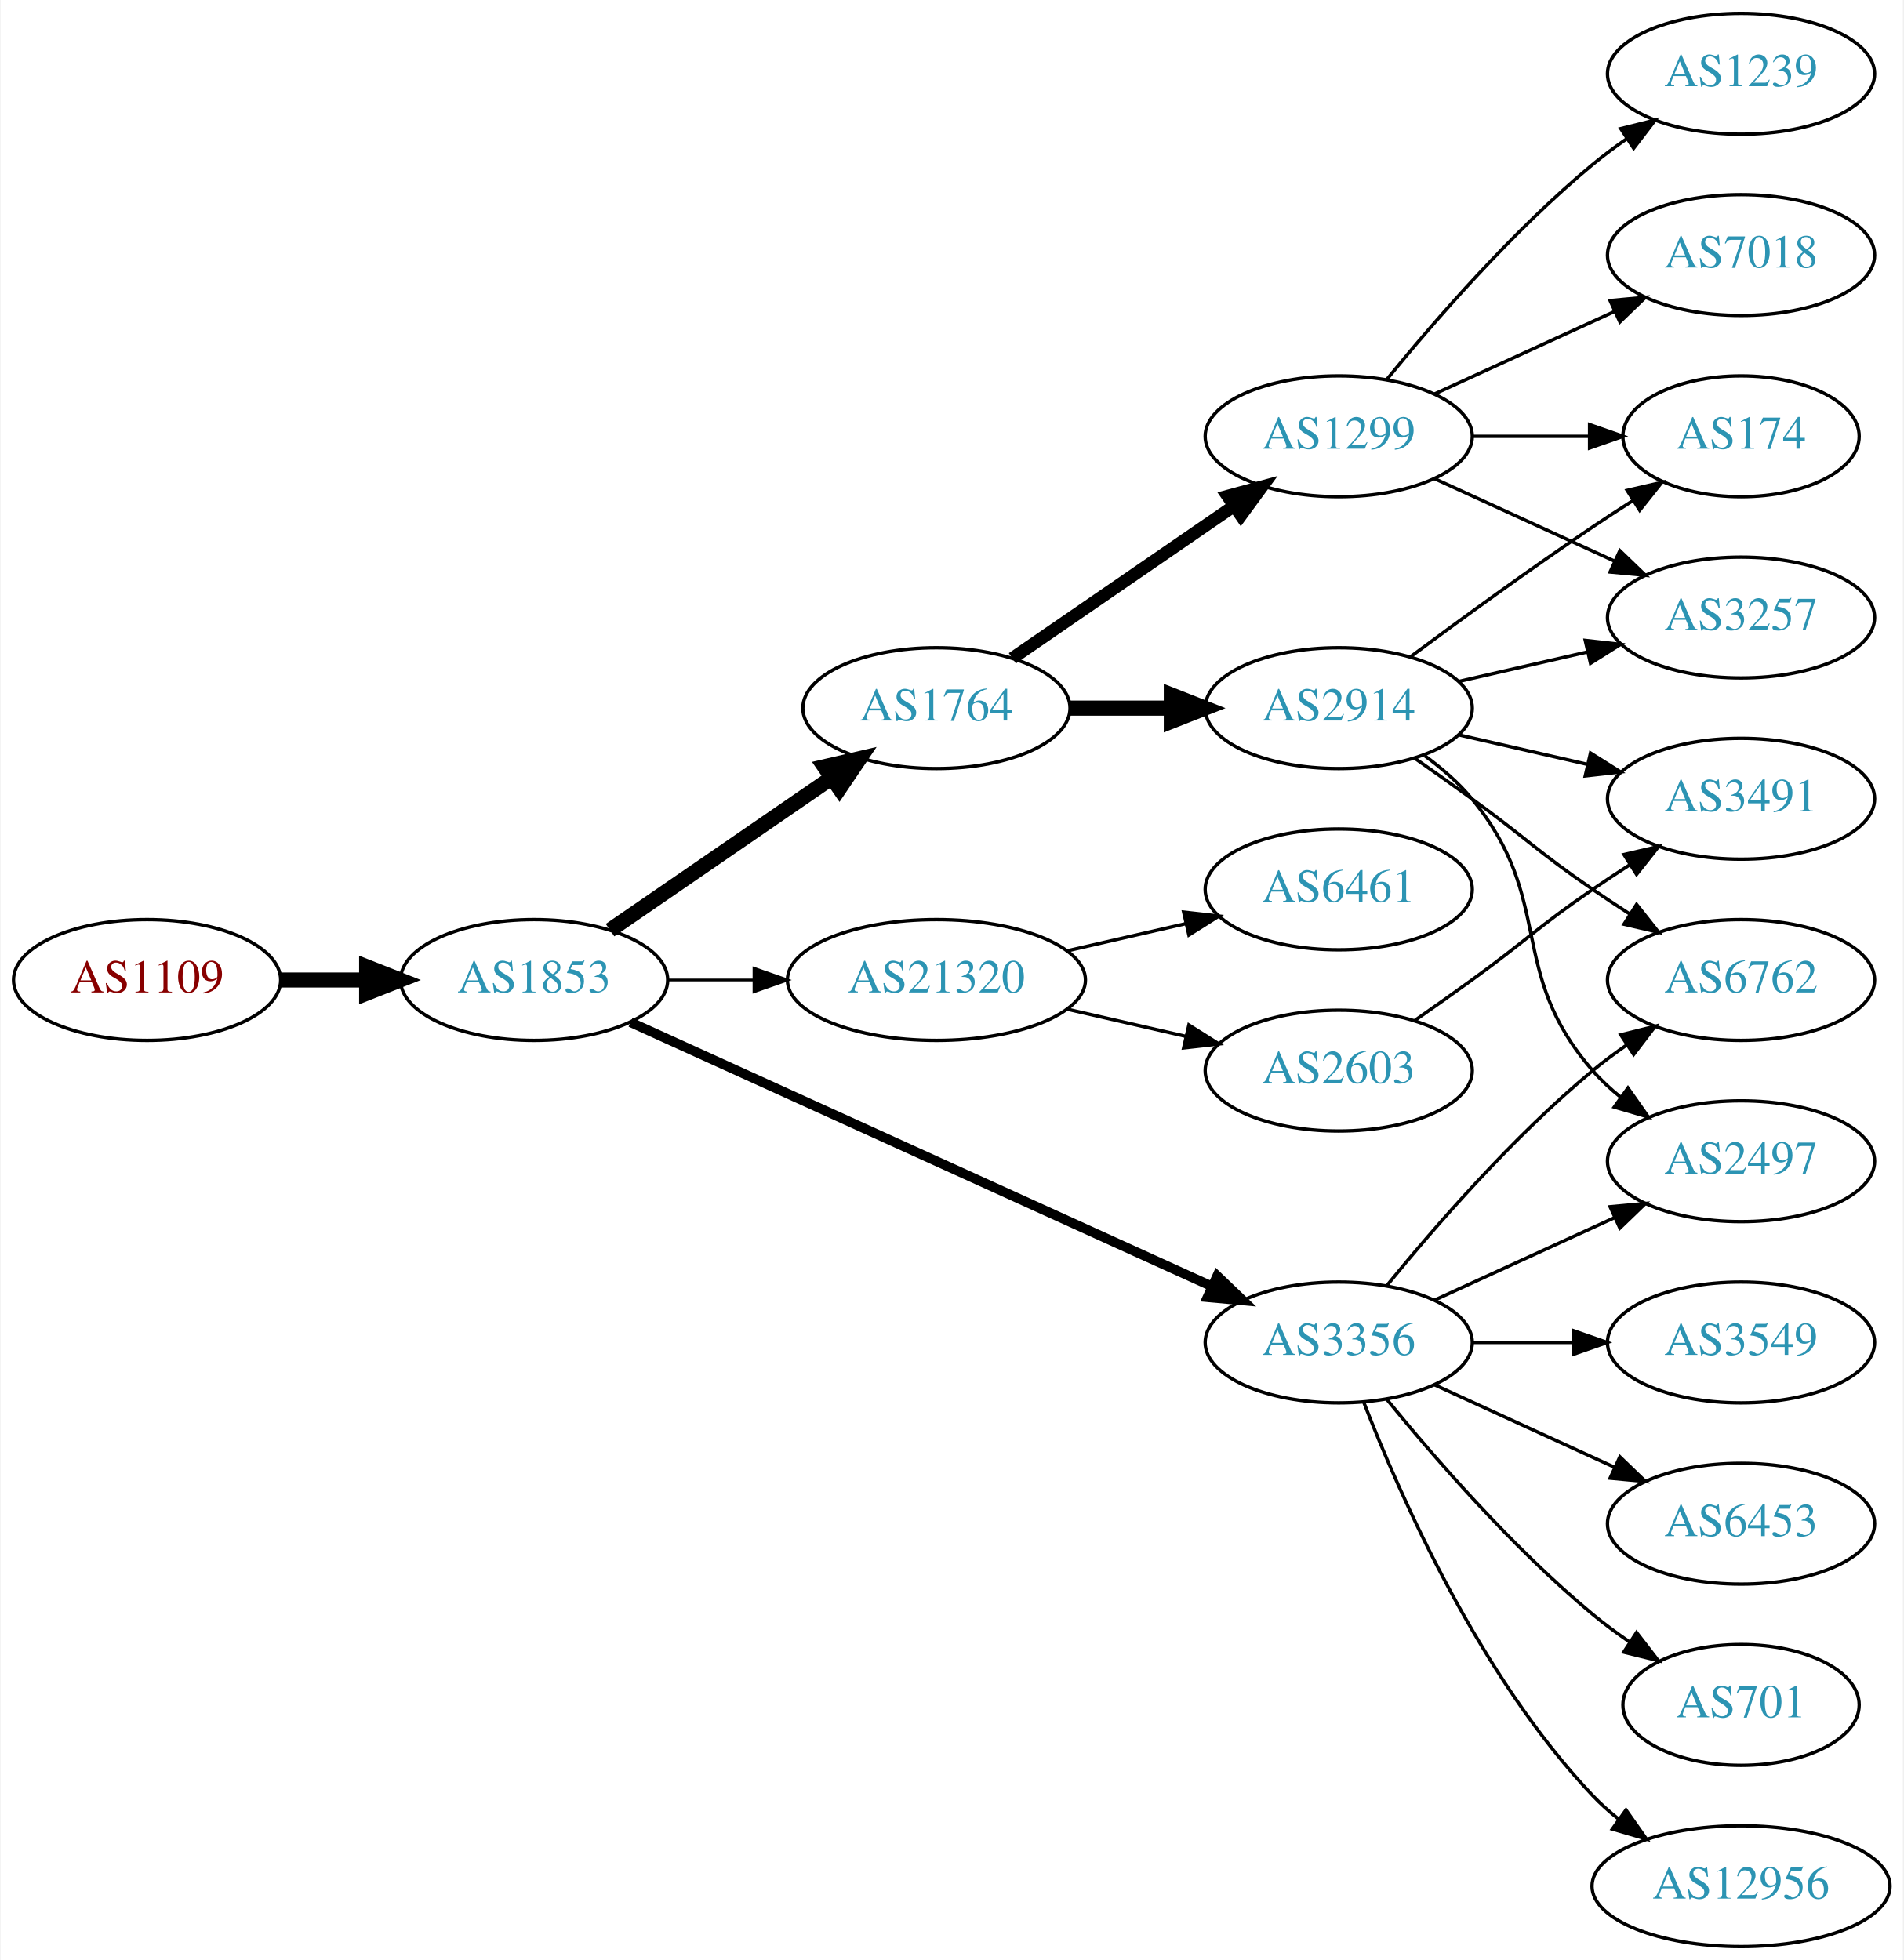
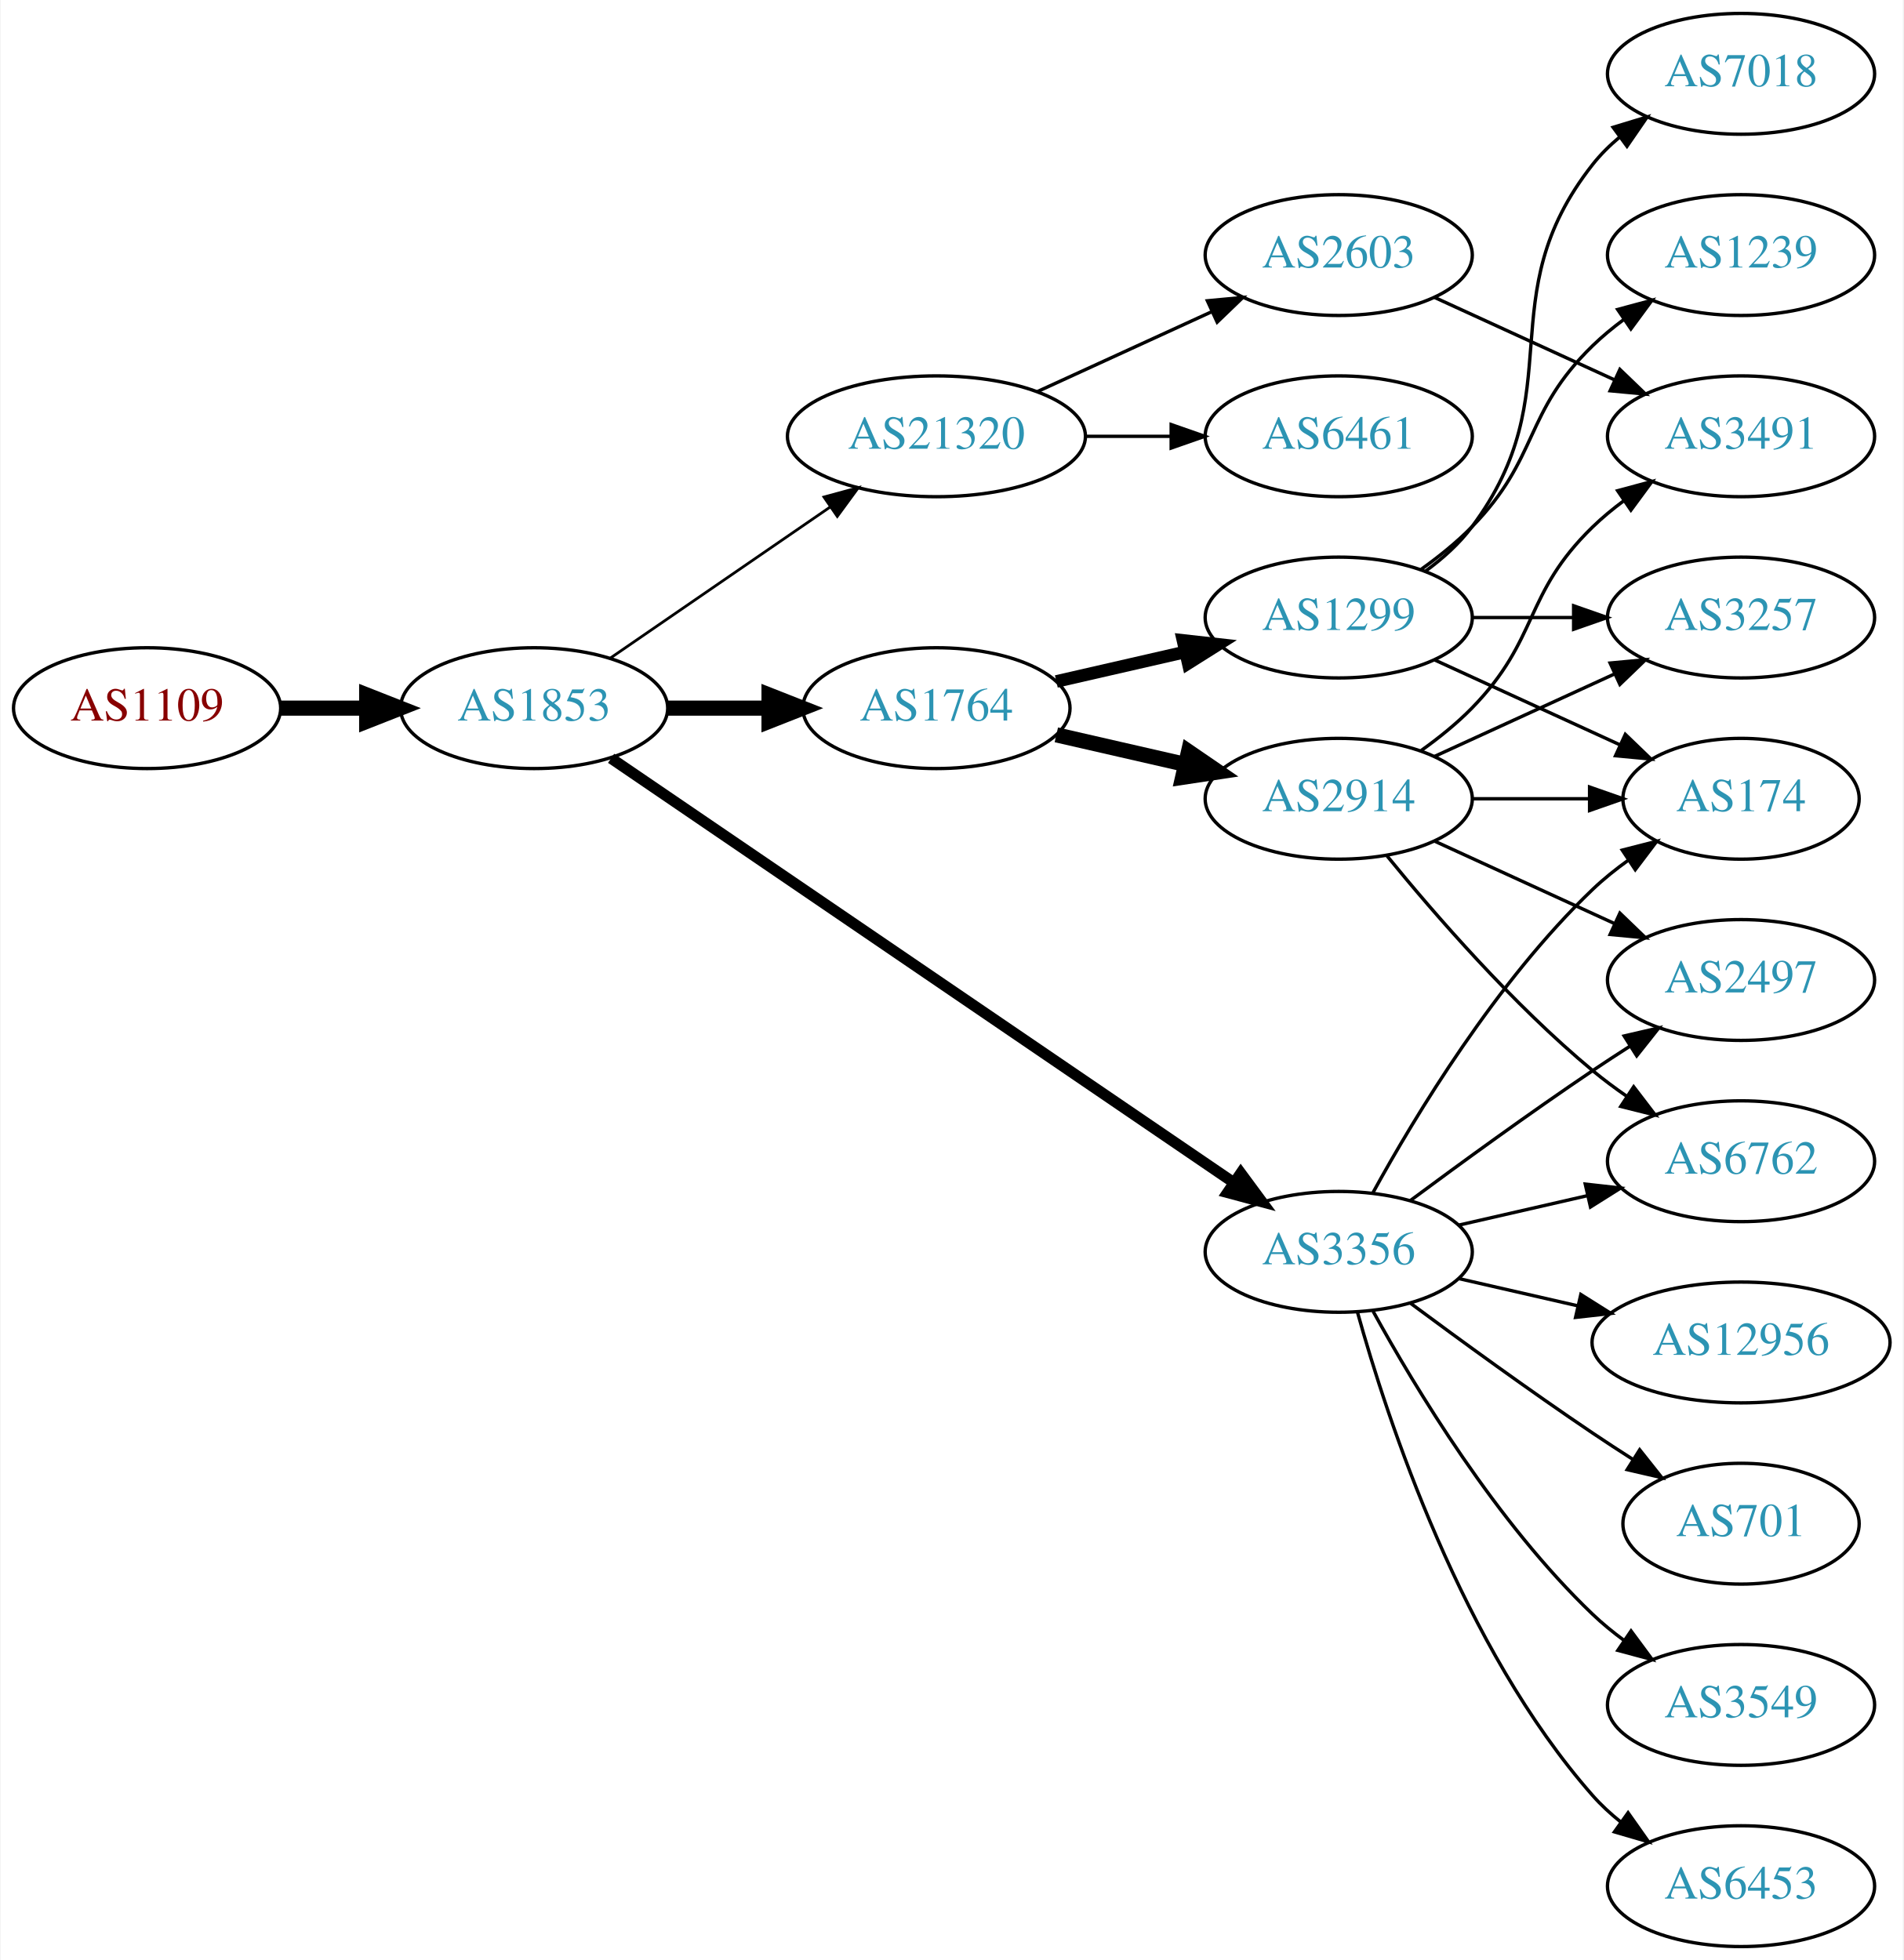
<svg xmlns="http://www.w3.org/2000/svg" xmlns:xlink="http://www.w3.org/1999/xlink" width="567pt" height="584pt" viewBox="0.00 0.00 566.66 584.00">
  <g id="graph0" class="graph" transform="scale(1 1) rotate(0) translate(4 580)">
    <polygon fill="white" stroke="none" points="-4,4 -4,-580 562.663,-580 562.663,4 -4,4" />
    <g id="node1" class="node">
      <g id="a_node1">
        <a xlink:href="/asn/1109" xlink:title="AS1109 ~ University of Salzburg [AT]">
-           <ellipse fill="#ffffff" stroke="black" cx="39.647" cy="-288" rx="39.794" ry="18" />
-           <text text-anchor="middle" x="39.647" y="-284.3" font-family="Times,serif" font-size="14.00" fill="#880000">AS1109</text>
+           <ellipse fill="#ffffff" stroke="black" cx="39.647" cy="-369" rx="39.794" ry="18" />
+           <text text-anchor="middle" x="39.647" y="-365.3" font-family="Times,serif" font-size="14.00" fill="#880000">AS1109</text>
        </a>
      </g>
    </g>
    <g id="node2" class="node">
      <g id="a_node2">
        <a xlink:href="/asn/1853" xlink:title="AS1853 ~ ACOnet Backbone [AT]">
-           <ellipse fill="#ffffff" stroke="black" cx="154.939" cy="-288" rx="39.794" ry="18" />
-           <text text-anchor="middle" x="154.939" y="-284.3" font-family="Times,serif" font-size="14.00" fill="#2c94b3">AS1853</text>
+           <ellipse fill="#ffffff" stroke="black" cx="154.939" cy="-369" rx="39.794" ry="18" />
+           <text text-anchor="middle" x="154.939" y="-365.3" font-family="Times,serif" font-size="14.00" fill="#2c94b3">AS1853</text>
        </a>
      </g>
    </g>
    <g id="edge1" class="edge">
-       <path fill="none" stroke="black" stroke-width="4.5" d="M79.319,-288C87.522,-288 96.286,-288 104.818,-288" />
-       <polygon fill="black" stroke="black" stroke-width="4.5" points="105.057,-291.938 115.057,-288 105.057,-284.063 105.057,-291.938" />
+       <path fill="none" stroke="black" stroke-width="4.5" d="M79.319,-369C87.522,-369 96.286,-369 104.818,-369" />
+       <polygon fill="black" stroke="black" stroke-width="4.5" points="105.057,-372.938 115.057,-369 105.057,-365.063 105.057,-372.938" />
    </g>
    <g id="node3" class="node">
      <g id="a_node3">
        <a xlink:href="/asn/1764" xlink:title="AS1764 ~ NEXTLAYER-AS [AT]">
          <ellipse fill="#ffffff" stroke="black" cx="274.782" cy="-369" rx="39.794" ry="18" />
          <text text-anchor="middle" x="274.782" y="-365.3" font-family="Times,serif" font-size="14.00" fill="#2c94b3">AS1764</text>
        </a>
      </g>
    </g>
    <g id="edge2" class="edge">
-       <path fill="none" stroke="black" stroke-width="4.5" d="M177.554,-302.857C196.042,-315.565 222.856,-333.995 243.485,-348.175" />
-       <polygon fill="black" stroke="black" stroke-width="4.5" points="241.434,-351.544 251.906,-353.963 245.895,-345.054 241.434,-351.544" />
+       <path fill="none" stroke="black" stroke-width="4.5" d="M194.852,-369C204.405,-369 214.755,-369 224.718,-369" />
+       <polygon fill="black" stroke="black" stroke-width="4.5" points="224.91,-372.938 234.91,-369 224.91,-365.063 224.91,-372.938" />
    </g>
    <g id="node4" class="node">
      <g id="a_node4">
-         <a xlink:href="/asn/21320" xlink:title="AS21320 ~ GEANT Vereniging [EU]">
-           <ellipse fill="#ffffff" stroke="black" cx="274.782" cy="-288" rx="44.393" ry="18" />
-           <text text-anchor="middle" x="274.782" y="-284.3" font-family="Times,serif" font-size="14.00" fill="#2c94b3">AS21320</text>
+         <a xlink:href="/asn/3356" xlink:title="AS3356 ~ Level 3 Parent, LLC [US]">
+           <ellipse fill="#ffffff" stroke="black" cx="394.625" cy="-207" rx="39.794" ry="18" />
+           <text text-anchor="middle" x="394.625" y="-203.3" font-family="Times,serif" font-size="14.00" fill="#2c94b3">AS3356</text>
        </a>
      </g>
    </g>
    <g id="edge3" class="edge">
-       <path fill="none" stroke="black" stroke-width="0.818" d="M194.852,-288C202.955,-288 211.63,-288 220.156,-288" />
-       <polygon fill="black" stroke="black" stroke-width="0.818" points="220.434,-291.5 230.434,-288 220.434,-284.5 220.434,-291.5" />
+       <path fill="none" stroke="black" stroke-width="3.273" d="M177.874,-354.05C220.501,-324.996 314.596,-260.864 363.216,-227.726" />
+       <polygon fill="black" stroke="black" stroke-width="3.273" points="365.451,-230.438 371.743,-221.914 361.508,-224.654 365.451,-230.438" />
    </g>
    <g id="node5" class="node">
      <g id="a_node5">
-         <a xlink:href="/asn/3356" xlink:title="AS3356 ~ Level 3 Parent, LLC [US]">
-           <ellipse fill="#ffffff" stroke="black" cx="394.625" cy="-180" rx="39.794" ry="18" />
-           <text text-anchor="middle" x="394.625" y="-176.3" font-family="Times,serif" font-size="14.00" fill="#2c94b3">AS3356</text>
+         <a xlink:href="/asn/21320" xlink:title="AS21320 ~ GEANT Vereniging [EU]">
+           <ellipse fill="#ffffff" stroke="black" cx="274.782" cy="-450" rx="44.393" ry="18" />
+           <text text-anchor="middle" x="274.782" y="-446.3" font-family="Times,serif" font-size="14.00" fill="#2c94b3">AS21320</text>
        </a>
      </g>
    </g>
    <g id="edge4" class="edge">
-       <path fill="none" stroke="black" stroke-width="2.864" d="M183.67,-275.4C226.518,-255.93 308.855,-218.518 356.698,-196.779" />
-       <polygon fill="black" stroke="black" stroke-width="2.864" points="358.414,-199.843 366.071,-192.52 355.518,-193.47 358.414,-199.843" />
+       <path fill="none" stroke="black" stroke-width="0.818" d="M177.554,-383.857C195.926,-396.485 222.519,-414.764 243.095,-428.907" />
+       <polygon fill="black" stroke="black" stroke-width="0.818" points="241.281,-431.907 251.504,-434.687 245.246,-426.138 241.281,-431.907" />
    </g>
    <g id="node6" class="node">
      <g id="a_node6">
-         <a xlink:href="/asn/2914" xlink:title="AS2914 ~ NTT America, Inc. [US]">
-           <ellipse fill="#ffffff" stroke="black" cx="394.625" cy="-369" rx="39.794" ry="18" />
-           <text text-anchor="middle" x="394.625" y="-365.3" font-family="Times,serif" font-size="14.00" fill="#2c94b3">AS2914</text>
+         <a xlink:href="/asn/1299" xlink:title="AS1299 ~ Telia Carrier [EU]">
+           <ellipse fill="#ffffff" stroke="black" cx="394.625" cy="-396" rx="39.794" ry="18" />
+           <text text-anchor="middle" x="394.625" y="-392.3" font-family="Times,serif" font-size="14.00" fill="#2c94b3">AS1299</text>
        </a>
      </g>
    </g>
    <g id="edge5" class="edge">
-       <path fill="none" stroke="black" stroke-width="4.5" d="M314.695,-369C324.248,-369 334.598,-369 344.56,-369" />
-       <polygon fill="black" stroke="black" stroke-width="4.5" points="344.753,-372.938 354.753,-369 344.753,-365.063 344.753,-372.938" />
+       <path fill="none" stroke="black" stroke-width="3.75" d="M310.501,-376.955C322.501,-379.704 336.122,-382.825 348.815,-385.733" />
+       <polygon fill="black" stroke="black" stroke-width="3.75" points="348.217,-389.187 358.746,-388.009 349.78,-382.364 348.217,-389.187" />
    </g>
    <g id="node7" class="node">
      <g id="a_node7">
-         <a xlink:href="/asn/1299" xlink:title="AS1299 ~ Telia Carrier [EU]">
-           <ellipse fill="#ffffff" stroke="black" cx="394.625" cy="-450" rx="39.794" ry="18" />
-           <text text-anchor="middle" x="394.625" y="-446.3" font-family="Times,serif" font-size="14.00" fill="#2c94b3">AS1299</text>
+         <a xlink:href="/asn/2914" xlink:title="AS2914 ~ NTT America, Inc. [US]">
+           <ellipse fill="#ffffff" stroke="black" cx="394.625" cy="-342" rx="39.794" ry="18" />
+           <text text-anchor="middle" x="394.625" y="-338.3" font-family="Times,serif" font-size="14.00" fill="#2c94b3">AS2914</text>
        </a>
      </g>
    </g>
    <g id="edge6" class="edge">
-       <path fill="none" stroke="black" stroke-width="3.75" d="M297.396,-383.857C315.885,-396.565 342.698,-414.995 363.328,-429.175" />
-       <polygon fill="black" stroke="black" stroke-width="3.75" points="361.525,-432.183 371.748,-434.963 365.49,-426.414 361.525,-432.183" />
+       <path fill="none" stroke="black" stroke-width="4.5" d="M310.501,-361.045C322.501,-358.296 336.122,-355.175 348.815,-352.267" />
+       <polygon fill="black" stroke="black" stroke-width="4.5" points="349.878,-356.063 358.746,-349.991 348.119,-348.387 349.878,-356.063" />
+     </g>
+     <g id="node10" class="node">
+       <g id="a_node10">
+         <a xlink:href="/asn/174" xlink:title="AS174 ~ Cogent Communications [US]">
+           <ellipse fill="#ffffff" stroke="black" cx="514.467" cy="-342" rx="35.194" ry="18" />
+           <text text-anchor="middle" x="514.467" y="-338.3" font-family="Times,serif" font-size="14.00" fill="#2c94b3">AS174</text>
+         </a>
+       </g>
+     </g>
+     <g id="edge12" class="edge">
+       <path fill="none" stroke="black" d="M404.866,-224.713C417.411,-247.561 441.588,-287.611 470.271,-315 473.525,-318.107 477.192,-321.046 480.978,-323.76" />
+       <polygon fill="black" stroke="black" points="479.081,-326.701 489.347,-329.322 482.956,-320.872 479.081,-326.701" />
+     </g>
+     <g id="node12" class="node">
+       <g id="a_node12">
+         <a xlink:href="/asn/6453" xlink:title="AS6453 ~ TATA COMMUNICATIONS (AMERICA) INC [US]">
+           <ellipse fill="#ffffff" stroke="black" cx="514.467" cy="-18" rx="39.794" ry="18" />
+           <text text-anchor="middle" x="514.467" y="-14.3" font-family="Times,serif" font-size="14.00" fill="#2c94b3">AS6453</text>
+         </a>
+       </g>
+     </g>
+     <g id="edge11" class="edge">
+       <path fill="none" stroke="black" d="M400.197,-189.054C409.103,-157.005 431.387,-89.158 470.271,-45 472.755,-42.179 475.605,-39.551 478.63,-37.129" />
+       <polygon fill="black" stroke="black" points="480.816,-39.869 486.92,-31.209 476.748,-34.172 480.816,-39.869" />
+     </g>
+     <g id="node13" class="node">
+       <g id="a_node13">
+         <a xlink:href="/asn/12956" xlink:title="AS12956 ~ TELXIUS [ES]">
+           <ellipse fill="#ffffff" stroke="black" cx="514.467" cy="-180" rx="44.393" ry="18" />
+           <text text-anchor="middle" x="514.467" y="-176.3" font-family="Times,serif" font-size="14.00" fill="#2c94b3">AS12956</text>
+         </a>
+       </g>
+     </g>
+     <g id="edge13" class="edge">
+       <path fill="none" stroke="black" d="M430.344,-199.045C441.482,-196.493 454.018,-193.621 465.911,-190.896" />
+       <polygon fill="black" stroke="black" points="466.739,-194.297 475.705,-188.652 465.176,-187.474 466.739,-194.297" />
+     </g>
+     <g id="node14" class="node">
+       <g id="a_node14">
+         <a xlink:href="/asn/2497" xlink:title="AS2497 ~ Internet Initiative Japan Inc. [JP]">
+           <ellipse fill="#ffffff" stroke="black" cx="514.467" cy="-288" rx="39.794" ry="18" />
+           <text text-anchor="middle" x="514.467" y="-284.3" font-family="Times,serif" font-size="14.00" fill="#2c94b3">AS2497</text>
+         </a>
+       </g>
+     </g>
+     <g id="edge14" class="edge">
+       <path fill="none" stroke="black" d="M415.955,-222.277C430.817,-233.304 451.562,-248.407 470.271,-261 473.82,-263.389 477.57,-265.839 481.319,-268.242" />
+       <polygon fill="black" stroke="black" points="479.645,-271.325 489.967,-273.712 483.387,-265.409 479.645,-271.325" />
    </g>
    <g id="node15" class="node">
      <g id="a_node15">
-         <a xlink:href="/asn/6461" xlink:title="AS6461 ~ Zayo Bandwidth [US]">
-           <ellipse fill="#ffffff" stroke="black" cx="394.625" cy="-315" rx="39.794" ry="18" />
-           <text text-anchor="middle" x="394.625" y="-311.3" font-family="Times,serif" font-size="14.00" fill="#2c94b3">AS6461</text>
-         </a>
-       </g>
-     </g>
-     <g id="edge16" class="edge">
-       <path fill="none" stroke="black" d="M313.717,-296.692C324.957,-299.267 337.37,-302.111 348.993,-304.774" />
-       <polygon fill="black" stroke="black" points="348.426,-308.235 358.955,-307.057 349.989,-301.412 348.426,-308.235" />
+         <a xlink:href="/asn/6762" xlink:title="AS6762 ~ TELECOM ITALIA SPARKLE S.p.A. [IT]">
+           <ellipse fill="#ffffff" stroke="black" cx="514.467" cy="-234" rx="39.794" ry="18" />
+           <text text-anchor="middle" x="514.467" y="-230.3" font-family="Times,serif" font-size="14.00" fill="#2c94b3">AS6762</text>
+         </a>
+       </g>
+     </g>
+     <g id="edge15" class="edge">
+       <path fill="none" stroke="black" d="M430.344,-214.955C442.344,-217.704 455.965,-220.825 468.657,-223.733" />
+       <polygon fill="black" stroke="black" points="468.06,-227.187 478.589,-226.009 469.623,-220.364 468.06,-227.187" />
    </g>
    <g id="node16" class="node">
      <g id="a_node16">
+         <a xlink:href="/asn/701" xlink:title="AS701 ~ UUNET [US]">
+           <ellipse fill="#ffffff" stroke="black" cx="514.467" cy="-126" rx="35.194" ry="18" />
+           <text text-anchor="middle" x="514.467" y="-122.3" font-family="Times,serif" font-size="14.00" fill="#2c94b3">AS701</text>
+         </a>
+       </g>
+     </g>
+     <g id="edge16" class="edge">
+       <path fill="none" stroke="black" d="M415.955,-191.723C430.817,-180.696 451.562,-165.593 470.271,-153 474.088,-150.431 478.138,-147.79 482.169,-145.214" />
+       <polygon fill="black" stroke="black" points="484.273,-148.025 490.863,-139.729 480.538,-142.105 484.273,-148.025" />
+     </g>
+     <g id="node17" class="node">
+       <g id="a_node17">
+         <a xlink:href="/asn/3549" xlink:title="AS3549 ~ Level 3 Parent, LLC [US]">
+           <ellipse fill="#ffffff" stroke="black" cx="514.467" cy="-72" rx="39.794" ry="18" />
+           <text text-anchor="middle" x="514.467" y="-68.3" font-family="Times,serif" font-size="14.00" fill="#2c94b3">AS3549</text>
+         </a>
+       </g>
+     </g>
+     <g id="edge17" class="edge">
+       <path fill="none" stroke="black" d="M404.866,-189.287C417.411,-166.439 441.588,-126.389 470.271,-99 473.139,-96.261 476.328,-93.653 479.637,-91.215" />
+       <polygon fill="black" stroke="black" points="481.7,-94.044 487.996,-85.523 477.761,-88.258 481.7,-94.044" />
+     </g>
+     <g id="node19" class="node">
+       <g id="a_node19">
        <a xlink:href="/asn/2603" xlink:title="AS2603 ~ NORDUnet [NO]">
-           <ellipse fill="#ffffff" stroke="black" cx="394.625" cy="-261" rx="39.794" ry="18" />
-           <text text-anchor="middle" x="394.625" y="-257.3" font-family="Times,serif" font-size="14.00" fill="#2c94b3">AS2603</text>
-         </a>
-       </g>
-     </g>
-     <g id="edge17" class="edge">
-       <path fill="none" stroke="black" d="M313.717,-279.308C324.957,-276.733 337.37,-273.889 348.993,-271.226" />
-       <polygon fill="black" stroke="black" points="349.989,-274.588 358.955,-268.943 348.426,-267.765 349.989,-274.588" />
+           <ellipse fill="#ffffff" stroke="black" cx="394.625" cy="-504" rx="39.794" ry="18" />
+           <text text-anchor="middle" x="394.625" y="-500.3" font-family="Times,serif" font-size="14.00" fill="#2c94b3">AS2603</text>
+         </a>
+       </g>
+     </g>
+     <g id="edge23" class="edge">
+       <path fill="none" stroke="black" d="M304.912,-463.348C320.523,-470.502 339.92,-479.391 356.593,-487.03" />
+       <polygon fill="black" stroke="black" points="355.496,-490.378 366.045,-491.362 358.412,-484.014 355.496,-490.378" />
+     </g>
+     <g id="node20" class="node">
+       <g id="a_node20">
+         <a xlink:href="/asn/6461" xlink:title="AS6461 ~ Zayo Bandwidth [US]">
+           <ellipse fill="#ffffff" stroke="black" cx="394.625" cy="-450" rx="39.794" ry="18" />
+           <text text-anchor="middle" x="394.625" y="-446.3" font-family="Times,serif" font-size="14.00" fill="#2c94b3">AS6461</text>
+         </a>
+       </g>
+     </g>
+     <g id="edge24" class="edge">
+       <path fill="none" stroke="black" d="M318.993,-450C327.306,-450 336.068,-450 344.551,-450" />
+       <polygon fill="black" stroke="black" points="344.709,-453.5 354.709,-450 344.709,-446.5 344.709,-453.5" />
+     </g>
+     <g id="node8" class="node">
+       <g id="a_node8">
+         <a xlink:href="/asn/7018" xlink:title="AS7018 ~ AT&amp;T Services, Inc. [US]">
+           <ellipse fill="#ffffff" stroke="black" cx="514.467" cy="-558" rx="39.794" ry="18" />
+           <text text-anchor="middle" x="514.467" y="-554.3" font-family="Times,serif" font-size="14.00" fill="#2c94b3">AS7018</text>
+         </a>
+       </g>
+     </g>
+     <g id="edge7" class="edge">
+       <path fill="none" stroke="black" d="M420.555,-409.882C425.631,-413.611 430.549,-418.016 434.271,-423 464.542,-463.542 438.972,-491.246 470.271,-531 472.596,-533.953 475.34,-536.67 478.299,-539.147" />
+       <polygon fill="black" stroke="black" points="476.358,-542.064 486.496,-545.145 480.492,-536.415 476.358,-542.064" />
    </g>
    <g id="node9" class="node">
      <g id="a_node9">
-         <a xlink:href="/asn/6762" xlink:title="AS6762 ~ TELECOM ITALIA SPARKLE S.p.A. [IT]">
-           <ellipse fill="#ffffff" stroke="black" cx="514.467" cy="-288" rx="39.794" ry="18" />
-           <text text-anchor="middle" x="514.467" y="-284.3" font-family="Times,serif" font-size="14.00" fill="#2c94b3">AS6762</text>
-         </a>
-       </g>
-     </g>
-     <g id="edge23" class="edge">
-       <path fill="none" stroke="black" d="M409.044,-197.065C423.158,-214.375 446.573,-241.345 470.271,-261 473.487,-263.668 476.988,-266.27 480.558,-268.741" />
-       <polygon fill="black" stroke="black" points="478.636,-271.666 488.915,-274.236 482.482,-265.817 478.636,-271.666" />
-     </g>
-     <g id="node10" class="node">
-       <g id="a_node10">
-         <a xlink:href="/asn/2497" xlink:title="AS2497 ~ Internet Initiative Japan Inc. [JP]">
-           <ellipse fill="#ffffff" stroke="black" cx="514.467" cy="-234" rx="39.794" ry="18" />
-           <text text-anchor="middle" x="514.467" y="-230.3" font-family="Times,serif" font-size="14.00" fill="#2c94b3">AS2497</text>
-         </a>
-       </g>
-     </g>
-     <g id="edge20" class="edge">
-       <path fill="none" stroke="black" d="M423.253,-192.661C439.21,-199.973 459.481,-209.261 476.764,-217.181" />
-       <polygon fill="black" stroke="black" points="475.462,-220.435 486.011,-221.419 478.378,-214.071 475.462,-220.435" />
-     </g>
-     <g id="node17" class="node">
-       <g id="a_node17">
-         <a xlink:href="/asn/12956" xlink:title="AS12956 ~ TELXIUS [ES]">
-           <ellipse fill="#ffffff" stroke="black" cx="514.467" cy="-18" rx="44.393" ry="18" />
-           <text text-anchor="middle" x="514.467" y="-14.3" font-family="Times,serif" font-size="14.00" fill="#2c94b3">AS12956</text>
-         </a>
-       </g>
-     </g>
-     <g id="edge19" class="edge">
-       <path fill="none" stroke="black" d="M402.148,-162.006C412.898,-134.272 436.555,-80.571 470.271,-45 472.655,-42.485 475.322,-40.107 478.128,-37.883" />
-       <polygon fill="black" stroke="black" points="480.197,-40.707 486.29,-32.039 476.121,-35.015 480.197,-40.707" />
-     </g>
-     <g id="node18" class="node">
-       <g id="a_node18">
-         <a xlink:href="/asn/3549" xlink:title="AS3549 ~ Level 3 Parent, LLC [US]">
-           <ellipse fill="#ffffff" stroke="black" cx="514.467" cy="-180" rx="39.794" ry="18" />
-           <text text-anchor="middle" x="514.467" y="-176.3" font-family="Times,serif" font-size="14.00" fill="#2c94b3">AS3549</text>
-         </a>
-       </g>
-     </g>
-     <g id="edge21" class="edge">
-       <path fill="none" stroke="black" d="M434.537,-180C444.091,-180 454.44,-180 464.403,-180" />
-       <polygon fill="black" stroke="black" points="464.595,-183.5 474.595,-180 464.595,-176.5 464.595,-183.5" />
-     </g>
-     <g id="node19" class="node">
-       <g id="a_node19">
-         <a xlink:href="/asn/6453" xlink:title="AS6453 ~ TATA COMMUNICATIONS (AMERICA) INC [US]">
-           <ellipse fill="#ffffff" stroke="black" cx="514.467" cy="-126" rx="39.794" ry="18" />
-           <text text-anchor="middle" x="514.467" y="-122.3" font-family="Times,serif" font-size="14.00" fill="#2c94b3">AS6453</text>
-         </a>
-       </g>
-     </g>
-     <g id="edge22" class="edge">
-       <path fill="none" stroke="black" d="M423.253,-167.339C439.21,-160.027 459.481,-150.739 476.764,-142.819" />
-       <polygon fill="black" stroke="black" points="478.378,-145.929 486.011,-138.581 475.462,-139.565 478.378,-145.929" />
-     </g>
-     <g id="node20" class="node">
-       <g id="a_node20">
-         <a xlink:href="/asn/701" xlink:title="AS701 ~ UUNET [US]">
-           <ellipse fill="#ffffff" stroke="black" cx="514.467" cy="-72" rx="35.194" ry="18" />
-           <text text-anchor="middle" x="514.467" y="-68.3" font-family="Times,serif" font-size="14.00" fill="#2c94b3">AS701</text>
-         </a>
-       </g>
-     </g>
-     <g id="edge24" class="edge">
-       <path fill="none" stroke="black" d="M409.044,-162.935C423.158,-145.625 446.573,-118.655 470.271,-99 473.734,-96.128 477.527,-93.331 481.381,-90.692" />
-       <polygon fill="black" stroke="black" points="483.343,-93.592 489.814,-85.203 479.524,-87.725 483.343,-93.592" />
-     </g>
-     <g id="node8" class="node">
-       <g id="a_node8">
-         <a xlink:href="/asn/174" xlink:title="AS174 ~ Cogent Communications [US]">
-           <ellipse fill="#ffffff" stroke="black" cx="514.467" cy="-450" rx="35.194" ry="18" />
-           <text text-anchor="middle" x="514.467" y="-446.3" font-family="Times,serif" font-size="14.00" fill="#2c94b3">AS174</text>
-         </a>
-       </g>
-     </g>
-     <g id="edge7" class="edge">
-       <path fill="none" stroke="black" d="M415.955,-384.277C430.817,-395.304 451.562,-410.407 470.271,-423 474.088,-425.569 478.138,-428.21 482.169,-430.786" />
-       <polygon fill="black" stroke="black" points="480.538,-433.895 490.863,-436.271 484.273,-427.975 480.538,-433.895" />
-     </g>
-     <g id="edge8" class="edge">
-       <path fill="none" stroke="black" d="M417.382,-353.991C422.916,-350.121 428.835,-345.936 434.271,-342 450.471,-330.271 453.776,-326.311 470.271,-315 473.799,-312.581 477.537,-310.111 481.278,-307.698" />
-       <polygon fill="black" stroke="black" points="483.35,-310.528 489.919,-302.216 479.6,-304.618 483.35,-310.528" />
-     </g>
-     <g id="edge9" class="edge">
-       <path fill="none" stroke="black" d="M420.205,-354.844C425.3,-351.128 430.313,-346.799 434.271,-342 459.336,-311.606 444.437,-290.742 470.271,-261 472.736,-258.162 475.573,-255.523 478.59,-253.094" />
-       <polygon fill="black" stroke="black" points="480.777,-255.833 486.868,-247.164 476.701,-250.142 480.777,-255.833" />
-     </g>
-     <g id="node11" class="node">
-       <g id="a_node11">
-         <a xlink:href="/asn/3491" xlink:title="AS3491 ~ PCCW Global, Inc. [US]">
-           <ellipse fill="#ffffff" stroke="black" cx="514.467" cy="-342" rx="39.794" ry="18" />
-           <text text-anchor="middle" x="514.467" y="-338.3" font-family="Times,serif" font-size="14.00" fill="#2c94b3">AS3491</text>
-         </a>
-       </g>
-     </g>
-     <g id="edge10" class="edge">
-       <path fill="none" stroke="black" d="M430.344,-361.045C442.344,-358.296 455.965,-355.175 468.657,-352.267" />
-       <polygon fill="black" stroke="black" points="469.623,-355.636 478.589,-349.991 468.06,-348.813 469.623,-355.636" />
-     </g>
-     <g id="node12" class="node">
-       <g id="a_node12">
        <a xlink:href="/asn/3257" xlink:title="AS3257 ~ GTT [DE]">
          <ellipse fill="#ffffff" stroke="black" cx="514.467" cy="-396" rx="39.794" ry="18" />
          <text text-anchor="middle" x="514.467" y="-392.3" font-family="Times,serif" font-size="14.00" fill="#2c94b3">AS3257</text>
        </a>
      </g>
    </g>
-     <g id="edge11" class="edge">
-       <path fill="none" stroke="black" d="M430.344,-376.955C442.344,-379.704 455.965,-382.825 468.657,-385.733" />
-       <polygon fill="black" stroke="black" points="468.06,-389.187 478.589,-388.009 469.623,-382.364 468.06,-389.187" />
-     </g>
-     <g id="edge14" class="edge">
-       <path fill="none" stroke="black" d="M434.537,-450C445.624,-450 457.783,-450 469.166,-450" />
-       <polygon fill="black" stroke="black" points="469.348,-453.5 479.348,-450 469.348,-446.5 469.348,-453.5" />
-     </g>
-     <g id="edge13" class="edge">
-       <path fill="none" stroke="black" d="M423.253,-437.339C439.21,-430.027 459.481,-420.739 476.764,-412.819" />
-       <polygon fill="black" stroke="black" points="478.378,-415.929 486.011,-408.581 475.462,-409.565 478.378,-415.929" />
-     </g>
-     <g id="node13" class="node">
-       <g id="a_node13">
-         <a xlink:href="/asn/7018" xlink:title="AS7018 ~ AT&amp;T Services, Inc. [US]">
+     <g id="edge8" class="edge">
+       <path fill="none" stroke="black" d="M434.537,-396C444.091,-396 454.44,-396 464.403,-396" />
+       <polygon fill="black" stroke="black" points="464.595,-399.5 474.595,-396 464.595,-392.5 464.595,-399.5" />
+     </g>
+     <g id="edge9" class="edge">
+       <path fill="none" stroke="black" d="M423.253,-383.339C439.67,-375.817 460.651,-366.202 478.248,-358.139" />
+       <polygon fill="black" stroke="black" points="479.993,-361.189 487.625,-353.842 477.076,-354.826 479.993,-361.189" />
+     </g>
+     <g id="node11" class="node">
+       <g id="a_node11">
+         <a xlink:href="/asn/1239" xlink:title="AS1239 ~ Sprint [US]">
          <ellipse fill="#ffffff" stroke="black" cx="514.467" cy="-504" rx="39.794" ry="18" />
-           <text text-anchor="middle" x="514.467" y="-500.3" font-family="Times,serif" font-size="14.00" fill="#2c94b3">AS7018</text>
-         </a>
-       </g>
-     </g>
-     <g id="edge12" class="edge">
-       <path fill="none" stroke="black" d="M423.253,-462.661C439.21,-469.973 459.481,-479.261 476.764,-487.181" />
-       <polygon fill="black" stroke="black" points="475.462,-490.435 486.011,-491.419 478.378,-484.071 475.462,-490.435" />
-     </g>
-     <g id="node14" class="node">
-       <g id="a_node14">
-         <a xlink:href="/asn/1239" xlink:title="AS1239 ~ Sprint [US]">
-           <ellipse fill="#ffffff" stroke="black" cx="514.467" cy="-558" rx="39.794" ry="18" />
-           <text text-anchor="middle" x="514.467" y="-554.3" font-family="Times,serif" font-size="14.00" fill="#2c94b3">AS1239</text>
-         </a>
-       </g>
-     </g>
-     <g id="edge15" class="edge">
-       <path fill="none" stroke="black" d="M409.044,-467.065C423.158,-484.375 446.573,-511.345 470.271,-531 473.487,-533.668 476.988,-536.27 480.558,-538.741" />
-       <polygon fill="black" stroke="black" points="478.636,-541.666 488.915,-544.236 482.482,-535.817 478.636,-541.666" />
+           <text text-anchor="middle" x="514.467" y="-500.3" font-family="Times,serif" font-size="14.00" fill="#2c94b3">AS1239</text>
+         </a>
+       </g>
+     </g>
+     <g id="edge10" class="edge">
+       <path fill="none" stroke="black" d="M419.219,-410.389C424.475,-414.148 429.806,-418.437 434.271,-423 454.443,-443.617 449.578,-456.906 470.271,-477 473.116,-479.763 476.29,-482.386 479.59,-484.834" />
+       <polygon fill="black" stroke="black" points="477.707,-487.786 487.938,-490.538 481.656,-482.006 477.707,-487.786" />
+     </g>
+     <g id="edge19" class="edge">
+       <path fill="none" stroke="black" d="M423.253,-354.661C439.21,-361.973 459.481,-371.261 476.764,-379.181" />
+       <polygon fill="black" stroke="black" points="475.462,-382.435 486.011,-383.419 478.378,-376.071 475.462,-382.435" />
+     </g>
+     <g id="edge20" class="edge">
+       <path fill="none" stroke="black" d="M434.537,-342C445.624,-342 457.783,-342 469.166,-342" />
+       <polygon fill="black" stroke="black" points="469.348,-345.5 479.348,-342 469.348,-338.5 469.348,-345.5" />
    </g>
    <g id="edge18" class="edge">
-       <path fill="none" stroke="black" d="M417.382,-276.009C422.916,-279.879 428.835,-284.064 434.271,-288 450.471,-299.729 453.776,-303.689 470.271,-315 473.799,-317.419 477.537,-319.889 481.278,-322.302" />
-       <polygon fill="black" stroke="black" points="479.6,-325.382 489.919,-327.784 483.35,-319.472 479.6,-325.382" />
+       <path fill="none" stroke="black" d="M423.253,-329.339C439.21,-322.027 459.481,-312.739 476.764,-304.819" />
+       <polygon fill="black" stroke="black" points="478.378,-307.929 486.011,-300.581 475.462,-301.565 478.378,-307.929" />
+     </g>
+     <g id="edge21" class="edge">
+       <path fill="none" stroke="black" d="M409.044,-324.935C423.158,-307.625 446.573,-280.655 470.271,-261 473.487,-258.332 476.988,-255.73 480.558,-253.259" />
+       <polygon fill="black" stroke="black" points="482.482,-256.183 488.915,-247.764 478.636,-250.334 482.482,-256.183" />
+     </g>
+     <g id="node18" class="node">
+       <g id="a_node18">
+         <a xlink:href="/asn/3491" xlink:title="AS3491 ~ PCCW Global, Inc. [US]">
+           <ellipse fill="#ffffff" stroke="black" cx="514.467" cy="-450" rx="39.794" ry="18" />
+           <text text-anchor="middle" x="514.467" y="-446.3" font-family="Times,serif" font-size="14.00" fill="#2c94b3">AS3491</text>
+         </a>
+       </g>
+     </g>
+     <g id="edge22" class="edge">
+       <path fill="none" stroke="black" d="M419.219,-356.389C424.475,-360.148 429.806,-364.437 434.271,-369 454.443,-389.617 449.578,-402.906 470.271,-423 473.116,-425.763 476.29,-428.386 479.59,-430.834" />
+       <polygon fill="black" stroke="black" points="477.707,-433.786 487.938,-436.538 481.656,-428.006 477.707,-433.786" />
+     </g>
+     <g id="edge25" class="edge">
+       <path fill="none" stroke="black" d="M423.253,-491.339C439.21,-484.027 459.481,-474.739 476.764,-466.819" />
+       <polygon fill="black" stroke="black" points="478.378,-469.929 486.011,-462.581 475.462,-463.565 478.378,-469.929" />
    </g>
  </g>
</svg>
